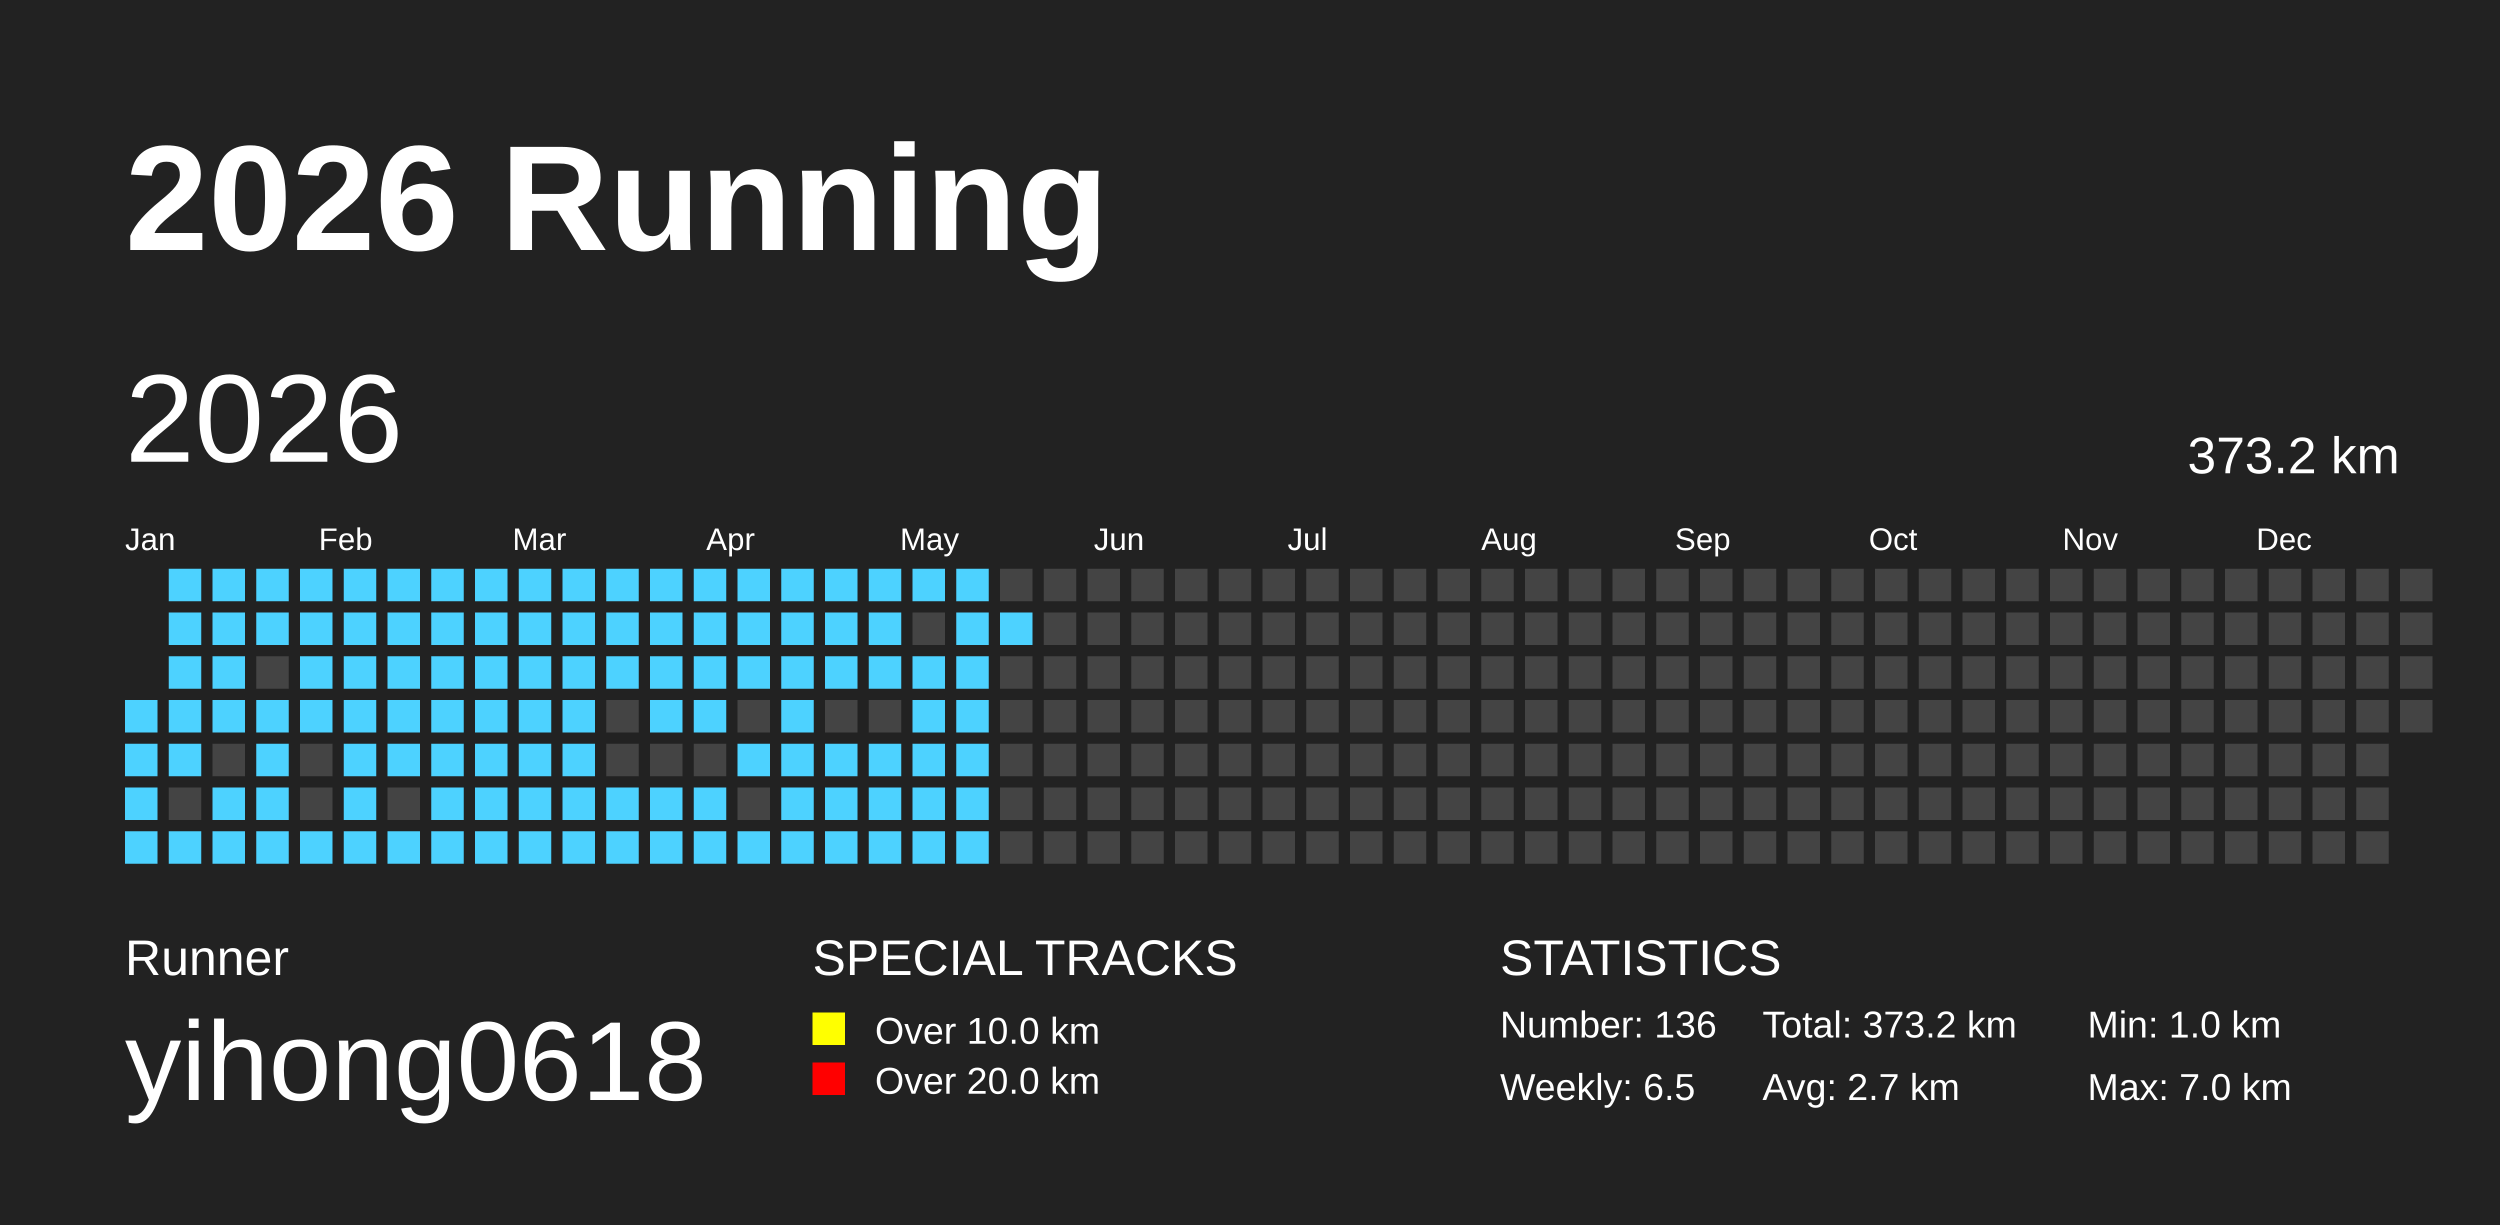
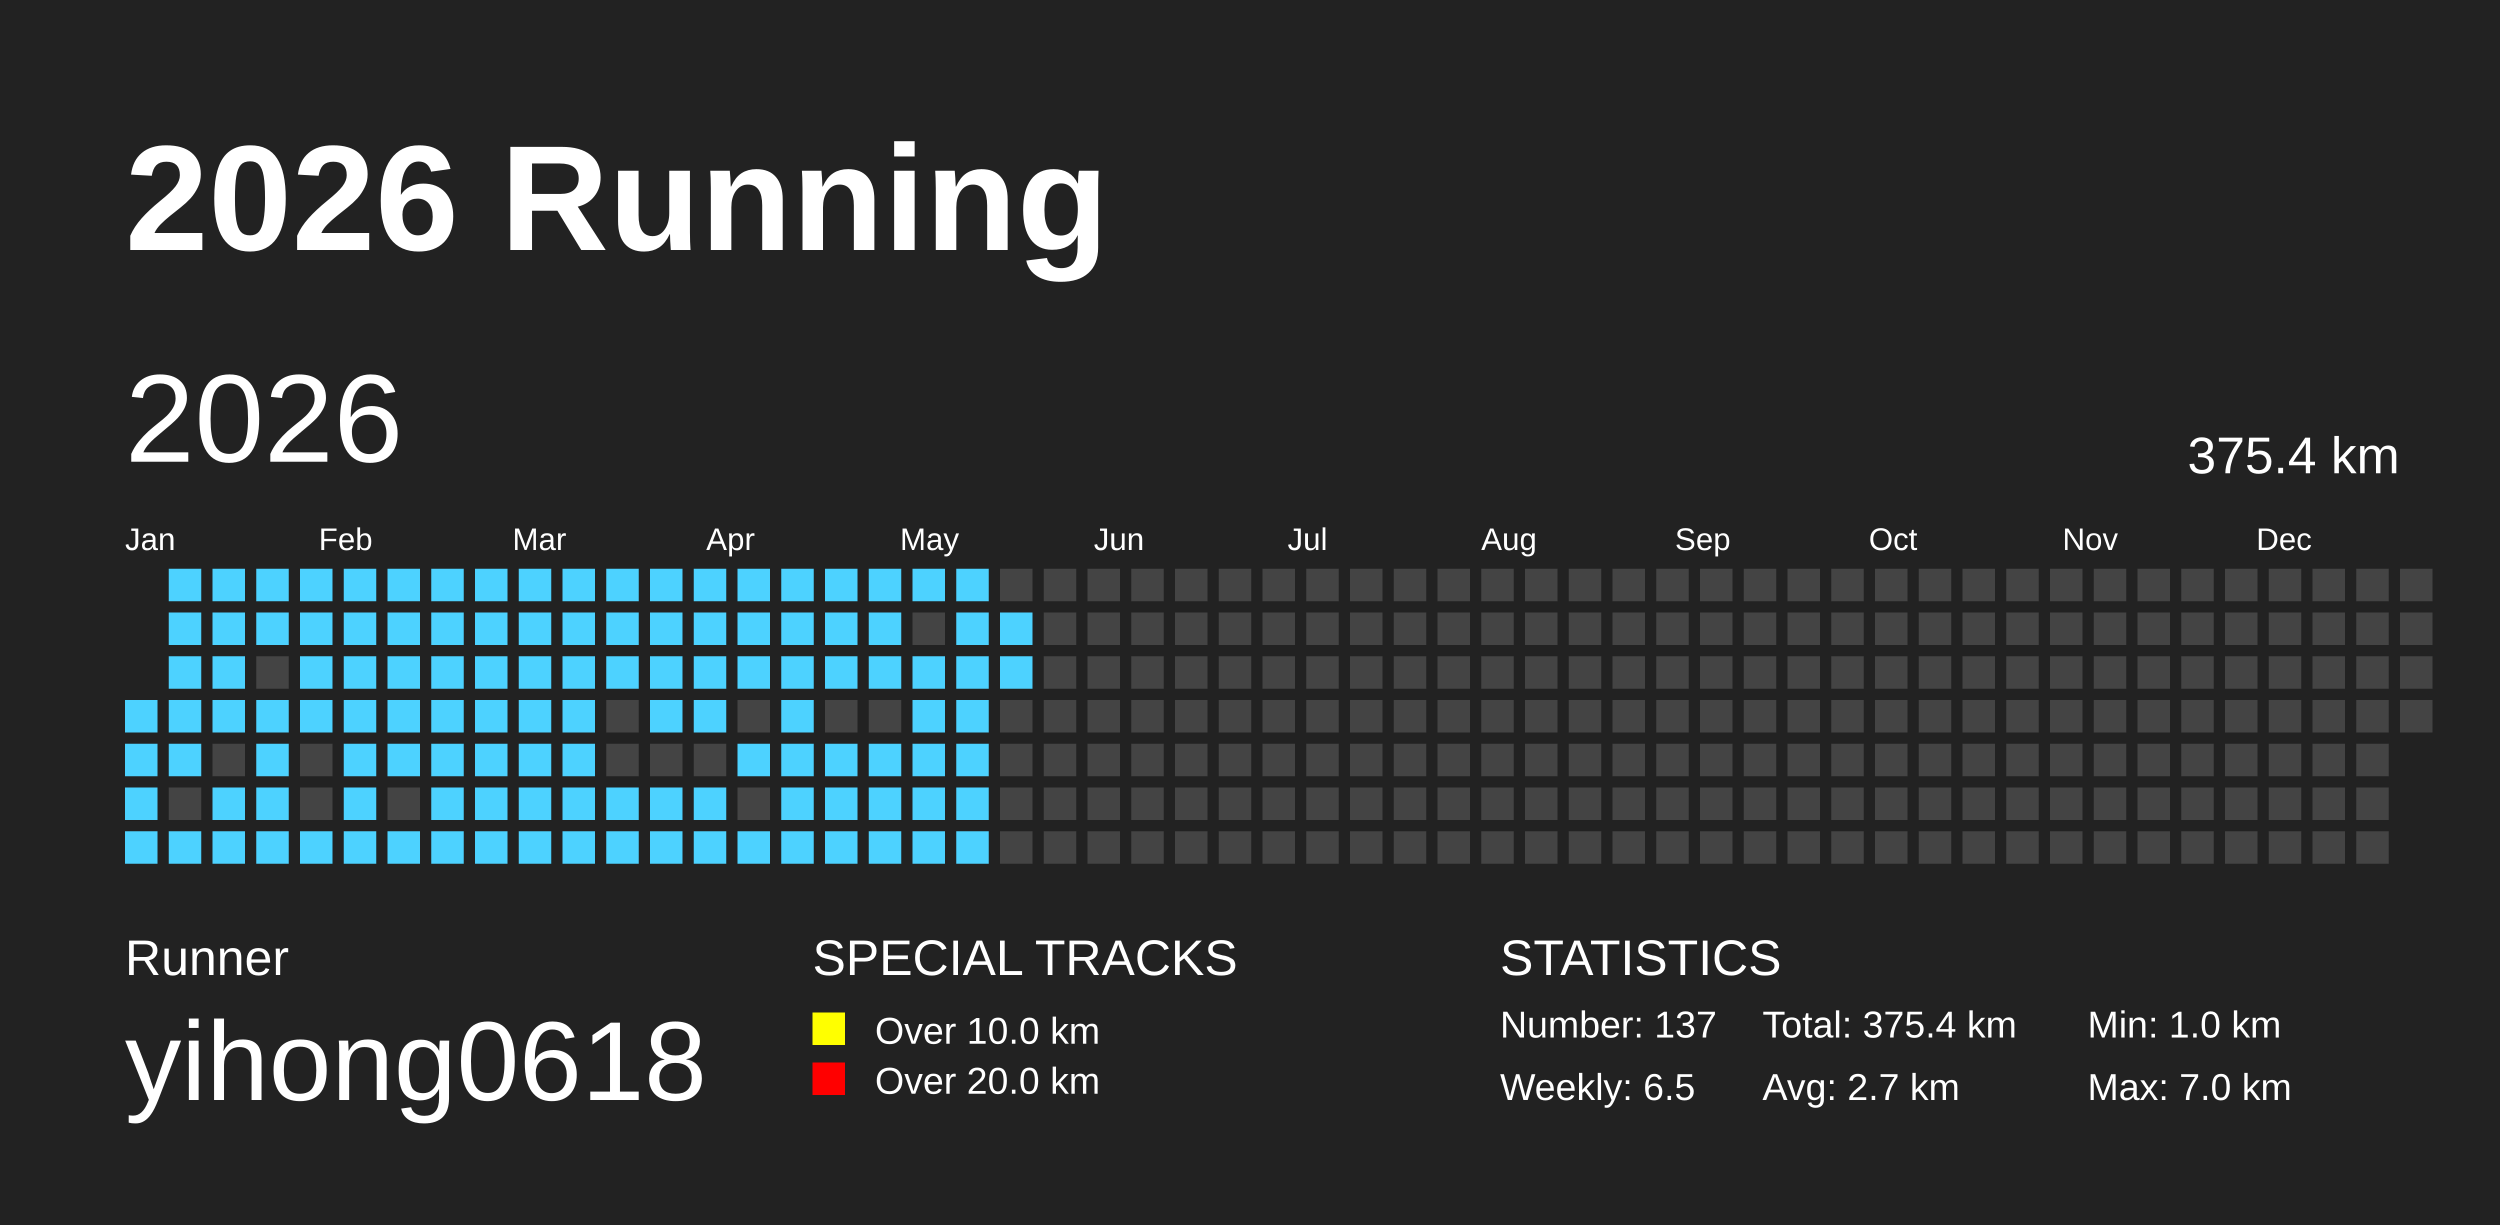
<svg xmlns="http://www.w3.org/2000/svg" baseProfile="full" height="98mm" version="1.1" viewBox="0,0,200,98" width="200mm">
  <defs />
  <rect fill="#222222" height="98" width="200" x="0" y="0" />
  <text fill="#FFFFFF" style="font-size:12px; font-family:Arial; font-weight:bold;" x="10" y="20">2026 Running</text>
  <text fill="#FFFFFF" style="font-size:4px; font-family:Arial" x="10" y="78">Runner</text>
  <text fill="#FFFFFF" style="font-size:9px; font-family:Arial" x="10" y="88">yihong0618</text>
  <text fill="#FFFFFF" style="font-size:4px; font-family:Arial" x="65" y="78">SPECIAL TRACKS</text>
  <rect fill="yellow" height="2.6" width="2.6" x="65" y="81" />
  <text fill="#FFFFFF" style="font-size:3px; font-family:Arial" x="70" y="83.5">Over 10.0 km</text>
  <rect fill="red" height="2.6" width="2.6" x="65" y="85" />
  <text fill="#FFFFFF" style="font-size:3px; font-family:Arial" x="70" y="87.5">Over 20.0 km</text>
  <text fill="#FFFFFF" style="font-size:4px; font-family:Arial" x="120" y="78">STATISTICS</text>
-   <text fill="#FFFFFF" style="font-size:3px; font-family:Arial" x="120" y="83">Number: 136</text>
+   <text fill="#FFFFFF" style="font-size:3px; font-family:Arial" x="120" y="83">Number: 137</text>
  <text fill="#FFFFFF" style="font-size:3px; font-family:Arial" x="120" y="88">Weekly: 6.5</text>
-   <text fill="#FFFFFF" style="font-size:3px; font-family:Arial" x="141" y="83">Total: 373.2 km</text>
+   <text fill="#FFFFFF" style="font-size:3px; font-family:Arial" x="141" y="83">Total: 375.4 km</text>
  <text fill="#FFFFFF" style="font-size:3px; font-family:Arial" x="141" y="88">Avg: 2.7 km</text>
  <text fill="#FFFFFF" style="font-size:3px; font-family:Arial" x="167" y="83">Min: 1.0 km</text>
  <text fill="#FFFFFF" style="font-size:3px; font-family:Arial" x="167" y="88">Max: 7.0 km</text>
  <text dominant-baseline="hanging" fill="#FFFFFF" style="font-size:10.0px; font-family:Arial;" x="10" y="30">2026</text>
-   <text dominant-baseline="hanging" fill="#FFFFFF" style="font-size:4.125px; font-family:Arial;" x="175" y="35">373.2 km</text>
+   <text dominant-baseline="hanging" fill="#FFFFFF" style="font-size:4.125px; font-family:Arial;" x="175" y="35">375.4 km</text>
  <text fill="#FFFFFF" style="font-size:2.5px; font-family:Arial" x="10.0" y="44">Jan</text>
  <text fill="#FFFFFF" style="font-size:2.5px; font-family:Arial" x="25.5" y="44">Feb</text>
  <text fill="#FFFFFF" style="font-size:2.5px; font-family:Arial" x="41.0" y="44">Mar</text>
  <text fill="#FFFFFF" style="font-size:2.5px; font-family:Arial" x="56.5" y="44">Apr</text>
  <text fill="#FFFFFF" style="font-size:2.5px; font-family:Arial" x="72.0" y="44">May</text>
  <text fill="#FFFFFF" style="font-size:2.5px; font-family:Arial" x="87.5" y="44">Jun</text>
  <text fill="#FFFFFF" style="font-size:2.5px; font-family:Arial" x="103.0" y="44">Jul</text>
  <text fill="#FFFFFF" style="font-size:2.5px; font-family:Arial" x="118.5" y="44">Aug</text>
  <text fill="#FFFFFF" style="font-size:2.5px; font-family:Arial" x="134.0" y="44">Sep</text>
  <text fill="#FFFFFF" style="font-size:2.5px; font-family:Arial" x="149.5" y="44">Oct</text>
  <text fill="#FFFFFF" style="font-size:2.5px; font-family:Arial" x="165.0" y="44">Nov</text>
  <text fill="#FFFFFF" style="font-size:2.5px; font-family:Arial" x="180.5" y="44">Dec</text>
  <rect fill="#4DD2FF" height="2.6" width="2.6" x="10.0" y="56.0" />
  <rect fill="#4DD2FF" height="2.6" width="2.6" x="10.0" y="59.5" />
  <rect fill="#4DD2FF" height="2.6" width="2.6" x="10.0" y="63.0" />
  <rect fill="#4DD2FF" height="2.6" width="2.6" x="10.0" y="66.5" />
  <rect fill="#4DD2FF" height="2.6" width="2.6" x="13.5" y="45.5" />
  <rect fill="#4DD2FF" height="2.6" width="2.6" x="13.5" y="49.0" />
  <rect fill="#4DD2FF" height="2.6" width="2.6" x="13.5" y="52.5" />
  <rect fill="#4DD2FF" height="2.6" width="2.6" x="13.5" y="56.0" />
  <rect fill="#4DD2FF" height="2.6" width="2.6" x="13.5" y="59.5" />
  <rect fill="#444444" height="2.6" width="2.6" x="13.5" y="63.0" />
  <rect fill="#4DD2FF" height="2.6" width="2.6" x="13.5" y="66.5" />
  <rect fill="#4DD2FF" height="2.6" width="2.6" x="17.0" y="45.5" />
  <rect fill="#4DD2FF" height="2.6" width="2.6" x="17.0" y="49.0" />
  <rect fill="#4DD2FF" height="2.6" width="2.6" x="17.0" y="52.5" />
  <rect fill="#4DD2FF" height="2.6" width="2.6" x="17.0" y="56.0" />
  <rect fill="#444444" height="2.6" width="2.6" x="17.0" y="59.5" />
  <rect fill="#4DD2FF" height="2.6" width="2.6" x="17.0" y="63.0" />
  <rect fill="#4DD2FF" height="2.6" width="2.6" x="17.0" y="66.5" />
  <rect fill="#4DD2FF" height="2.6" width="2.6" x="20.5" y="45.5" />
  <rect fill="#4DD2FF" height="2.6" width="2.6" x="20.5" y="49.0" />
  <rect fill="#444444" height="2.6" width="2.6" x="20.5" y="52.5" />
  <rect fill="#4DD2FF" height="2.6" width="2.6" x="20.5" y="56.0" />
  <rect fill="#4DD2FF" height="2.6" width="2.6" x="20.5" y="59.5" />
  <rect fill="#4DD2FF" height="2.6" width="2.6" x="20.5" y="63.0" />
  <rect fill="#4DD2FF" height="2.6" width="2.6" x="20.5" y="66.5" />
  <rect fill="#4DD2FF" height="2.6" width="2.6" x="24.0" y="45.5" />
  <rect fill="#4DD2FF" height="2.6" width="2.6" x="24.0" y="49.0" />
  <rect fill="#4DD2FF" height="2.6" width="2.6" x="24.0" y="52.5" />
  <rect fill="#4DD2FF" height="2.6" width="2.6" x="24.0" y="56.0" />
  <rect fill="#444444" height="2.6" width="2.6" x="24.0" y="59.5" />
  <rect fill="#444444" height="2.6" width="2.6" x="24.0" y="63.0" />
  <rect fill="#4DD2FF" height="2.6" width="2.6" x="24.0" y="66.5" />
  <rect fill="#4DD2FF" height="2.6" width="2.6" x="27.5" y="45.5" />
  <rect fill="#4DD2FF" height="2.6" width="2.6" x="27.5" y="49.0" />
  <rect fill="#4DD2FF" height="2.6" width="2.6" x="27.5" y="52.5" />
  <rect fill="#4DD2FF" height="2.6" width="2.6" x="27.5" y="56.0" />
  <rect fill="#4DD2FF" height="2.6" width="2.6" x="27.5" y="59.5" />
  <rect fill="#4DD2FF" height="2.6" width="2.6" x="27.5" y="63.0" />
  <rect fill="#4DD2FF" height="2.6" width="2.6" x="27.5" y="66.5" />
  <rect fill="#4DD2FF" height="2.6" width="2.6" x="31.0" y="45.5" />
  <rect fill="#4DD2FF" height="2.6" width="2.6" x="31.0" y="49.0" />
  <rect fill="#4DD2FF" height="2.6" width="2.6" x="31.0" y="52.5" />
  <rect fill="#4DD2FF" height="2.6" width="2.6" x="31.0" y="56.0" />
  <rect fill="#4DD2FF" height="2.6" width="2.6" x="31.0" y="59.5" />
  <rect fill="#444444" height="2.6" width="2.6" x="31.0" y="63.0" />
  <rect fill="#4DD2FF" height="2.6" width="2.6" x="31.0" y="66.5" />
  <rect fill="#4DD2FF" height="2.6" width="2.6" x="34.5" y="45.5" />
  <rect fill="#4DD2FF" height="2.6" width="2.6" x="34.5" y="49.0" />
  <rect fill="#4DD2FF" height="2.6" width="2.6" x="34.5" y="52.5" />
  <rect fill="#4DD2FF" height="2.6" width="2.6" x="34.5" y="56.0" />
  <rect fill="#4DD2FF" height="2.6" width="2.6" x="34.5" y="59.5" />
  <rect fill="#4DD2FF" height="2.6" width="2.6" x="34.5" y="63.0" />
  <rect fill="#4DD2FF" height="2.6" width="2.6" x="34.5" y="66.5" />
  <rect fill="#4DD2FF" height="2.6" width="2.6" x="38.0" y="45.5" />
  <rect fill="#4DD2FF" height="2.6" width="2.6" x="38.0" y="49.0" />
  <rect fill="#4DD2FF" height="2.6" width="2.6" x="38.0" y="52.5" />
  <rect fill="#4DD2FF" height="2.6" width="2.6" x="38.0" y="56.0" />
  <rect fill="#4DD2FF" height="2.6" width="2.6" x="38.0" y="59.5" />
  <rect fill="#4DD2FF" height="2.6" width="2.6" x="38.0" y="63.0" />
  <rect fill="#4DD2FF" height="2.6" width="2.6" x="38.0" y="66.5" />
  <rect fill="#4DD2FF" height="2.6" width="2.6" x="41.5" y="45.5" />
  <rect fill="#4DD2FF" height="2.6" width="2.6" x="41.5" y="49.0" />
  <rect fill="#4DD2FF" height="2.6" width="2.6" x="41.5" y="52.5" />
  <rect fill="#4DD2FF" height="2.6" width="2.6" x="41.5" y="56.0" />
  <rect fill="#4DD2FF" height="2.6" width="2.6" x="41.5" y="59.5" />
  <rect fill="#4DD2FF" height="2.6" width="2.6" x="41.5" y="63.0" />
  <rect fill="#4DD2FF" height="2.6" width="2.6" x="41.5" y="66.5" />
  <rect fill="#4DD2FF" height="2.6" width="2.6" x="45.0" y="45.5" />
  <rect fill="#4DD2FF" height="2.6" width="2.6" x="45.0" y="49.0" />
  <rect fill="#4DD2FF" height="2.6" width="2.6" x="45.0" y="52.5" />
  <rect fill="#4DD2FF" height="2.6" width="2.6" x="45.0" y="56.0" />
  <rect fill="#4DD2FF" height="2.6" width="2.6" x="45.0" y="59.5" />
  <rect fill="#4DD2FF" height="2.6" width="2.6" x="45.0" y="63.0" />
  <rect fill="#4DD2FF" height="2.6" width="2.6" x="45.0" y="66.5" />
  <rect fill="#4DD2FF" height="2.6" width="2.6" x="48.5" y="45.5" />
  <rect fill="#4DD2FF" height="2.6" width="2.6" x="48.5" y="49.0" />
  <rect fill="#4DD2FF" height="2.6" width="2.6" x="48.5" y="52.5" />
  <rect fill="#444444" height="2.6" width="2.6" x="48.5" y="56.0" />
  <rect fill="#444444" height="2.6" width="2.6" x="48.5" y="59.5" />
  <rect fill="#4DD2FF" height="2.6" width="2.6" x="48.5" y="63.0" />
  <rect fill="#4DD2FF" height="2.6" width="2.6" x="48.5" y="66.5" />
  <rect fill="#4DD2FF" height="2.6" width="2.6" x="52.0" y="45.5" />
  <rect fill="#4DD2FF" height="2.6" width="2.6" x="52.0" y="49.0" />
  <rect fill="#4DD2FF" height="2.6" width="2.6" x="52.0" y="52.5" />
  <rect fill="#4DD2FF" height="2.6" width="2.6" x="52.0" y="56.0" />
  <rect fill="#444444" height="2.6" width="2.6" x="52.0" y="59.5" />
  <rect fill="#4DD2FF" height="2.6" width="2.6" x="52.0" y="63.0" />
  <rect fill="#4DD2FF" height="2.6" width="2.6" x="52.0" y="66.5" />
  <rect fill="#4DD2FF" height="2.6" width="2.6" x="55.5" y="45.5" />
  <rect fill="#4DD2FF" height="2.6" width="2.6" x="55.5" y="49.0" />
  <rect fill="#4DD2FF" height="2.6" width="2.6" x="55.5" y="52.5" />
  <rect fill="#4DD2FF" height="2.6" width="2.6" x="55.5" y="56.0" />
  <rect fill="#444444" height="2.6" width="2.6" x="55.5" y="59.5" />
  <rect fill="#4DD2FF" height="2.6" width="2.6" x="55.5" y="63.0" />
  <rect fill="#4DD2FF" height="2.6" width="2.6" x="55.5" y="66.5" />
  <rect fill="#4DD2FF" height="2.6" width="2.6" x="59.0" y="45.5" />
  <rect fill="#4DD2FF" height="2.6" width="2.6" x="59.0" y="49.0" />
  <rect fill="#4DD2FF" height="2.6" width="2.6" x="59.0" y="52.5" />
  <rect fill="#444444" height="2.6" width="2.6" x="59.0" y="56.0" />
  <rect fill="#4DD2FF" height="2.6" width="2.6" x="59.0" y="59.5" />
  <rect fill="#444444" height="2.6" width="2.6" x="59.0" y="63.0" />
  <rect fill="#4DD2FF" height="2.6" width="2.6" x="59.0" y="66.5" />
  <rect fill="#4DD2FF" height="2.6" width="2.6" x="62.5" y="45.5" />
  <rect fill="#4DD2FF" height="2.6" width="2.6" x="62.5" y="49.0" />
  <rect fill="#4DD2FF" height="2.6" width="2.6" x="62.5" y="52.5" />
  <rect fill="#4DD2FF" height="2.6" width="2.6" x="62.5" y="56.0" />
  <rect fill="#4DD2FF" height="2.6" width="2.6" x="62.5" y="59.5" />
  <rect fill="#4DD2FF" height="2.6" width="2.6" x="62.5" y="63.0" />
  <rect fill="#4DD2FF" height="2.6" width="2.6" x="62.5" y="66.5" />
  <rect fill="#4DD2FF" height="2.6" width="2.6" x="66.0" y="45.5" />
  <rect fill="#4DD2FF" height="2.6" width="2.6" x="66.0" y="49.0" />
  <rect fill="#4DD2FF" height="2.6" width="2.6" x="66.0" y="52.5" />
  <rect fill="#444444" height="2.6" width="2.6" x="66.0" y="56.0" />
  <rect fill="#4DD2FF" height="2.6" width="2.6" x="66.0" y="59.5" />
  <rect fill="#4DD2FF" height="2.6" width="2.6" x="66.0" y="63.0" />
  <rect fill="#4DD2FF" height="2.6" width="2.6" x="66.0" y="66.5" />
  <rect fill="#4DD2FF" height="2.6" width="2.6" x="69.5" y="45.5" />
  <rect fill="#4DD2FF" height="2.6" width="2.6" x="69.5" y="49.0" />
  <rect fill="#4DD2FF" height="2.6" width="2.6" x="69.5" y="52.5" />
  <rect fill="#444444" height="2.6" width="2.6" x="69.5" y="56.0" />
  <rect fill="#4DD2FF" height="2.6" width="2.6" x="69.5" y="59.5" />
  <rect fill="#4DD2FF" height="2.6" width="2.6" x="69.5" y="63.0" />
  <rect fill="#4DD2FF" height="2.6" width="2.6" x="69.5" y="66.5" />
  <rect fill="#4DD2FF" height="2.6" width="2.6" x="73.0" y="45.5" />
  <rect fill="#444444" height="2.6" width="2.6" x="73.0" y="49.0" />
  <rect fill="#4DD2FF" height="2.6" width="2.6" x="73.0" y="52.5" />
  <rect fill="#4DD2FF" height="2.6" width="2.6" x="73.0" y="56.0" />
  <rect fill="#4DD2FF" height="2.6" width="2.6" x="73.0" y="59.5" />
  <rect fill="#4DD2FF" height="2.6" width="2.6" x="73.0" y="63.0" />
  <rect fill="#4DD2FF" height="2.6" width="2.6" x="73.0" y="66.5" />
  <rect fill="#4DD2FF" height="2.6" width="2.6" x="76.5" y="45.5" />
  <rect fill="#4DD2FF" height="2.6" width="2.6" x="76.5" y="49.0" />
  <rect fill="#4DD2FF" height="2.6" width="2.6" x="76.5" y="52.5" />
  <rect fill="#4DD2FF" height="2.6" width="2.6" x="76.5" y="56.0" />
  <rect fill="#4DD2FF" height="2.6" width="2.6" x="76.5" y="59.5" />
  <rect fill="#4DD2FF" height="2.6" width="2.6" x="76.5" y="63.0" />
  <rect fill="#4DD2FF" height="2.6" width="2.6" x="76.5" y="66.5" />
  <rect fill="#444444" height="2.6" width="2.6" x="80.0" y="45.5" />
  <rect fill="#4DD2FF" height="2.6" width="2.6" x="80.0" y="49.0" />
-   <rect fill="#444444" height="2.6" width="2.6" x="80.0" y="52.5" />
+   <rect fill="#4DD2FF" height="2.6" width="2.6" x="80.0" y="52.5" />
  <rect fill="#444444" height="2.6" width="2.6" x="80.0" y="56.0" />
  <rect fill="#444444" height="2.6" width="2.6" x="80.0" y="59.5" />
  <rect fill="#444444" height="2.6" width="2.6" x="80.0" y="63.0" />
  <rect fill="#444444" height="2.6" width="2.6" x="80.0" y="66.5" />
  <rect fill="#444444" height="2.6" width="2.6" x="83.5" y="45.5" />
  <rect fill="#444444" height="2.6" width="2.6" x="83.5" y="49.0" />
  <rect fill="#444444" height="2.6" width="2.6" x="83.5" y="52.5" />
  <rect fill="#444444" height="2.6" width="2.6" x="83.5" y="56.0" />
  <rect fill="#444444" height="2.6" width="2.6" x="83.5" y="59.5" />
  <rect fill="#444444" height="2.6" width="2.6" x="83.5" y="63.0" />
  <rect fill="#444444" height="2.6" width="2.6" x="83.5" y="66.5" />
  <rect fill="#444444" height="2.6" width="2.6" x="87.0" y="45.5" />
  <rect fill="#444444" height="2.6" width="2.6" x="87.0" y="49.0" />
  <rect fill="#444444" height="2.6" width="2.6" x="87.0" y="52.5" />
  <rect fill="#444444" height="2.6" width="2.6" x="87.0" y="56.0" />
  <rect fill="#444444" height="2.6" width="2.6" x="87.0" y="59.5" />
  <rect fill="#444444" height="2.6" width="2.6" x="87.0" y="63.0" />
  <rect fill="#444444" height="2.6" width="2.6" x="87.0" y="66.5" />
  <rect fill="#444444" height="2.6" width="2.6" x="90.5" y="45.5" />
  <rect fill="#444444" height="2.6" width="2.6" x="90.5" y="49.0" />
  <rect fill="#444444" height="2.6" width="2.6" x="90.5" y="52.5" />
  <rect fill="#444444" height="2.6" width="2.6" x="90.5" y="56.0" />
  <rect fill="#444444" height="2.6" width="2.6" x="90.5" y="59.5" />
  <rect fill="#444444" height="2.6" width="2.6" x="90.5" y="63.0" />
  <rect fill="#444444" height="2.6" width="2.6" x="90.5" y="66.5" />
  <rect fill="#444444" height="2.6" width="2.6" x="94.0" y="45.5" />
  <rect fill="#444444" height="2.6" width="2.6" x="94.0" y="49.0" />
  <rect fill="#444444" height="2.6" width="2.6" x="94.0" y="52.5" />
  <rect fill="#444444" height="2.6" width="2.6" x="94.0" y="56.0" />
  <rect fill="#444444" height="2.6" width="2.6" x="94.0" y="59.5" />
  <rect fill="#444444" height="2.6" width="2.6" x="94.0" y="63.0" />
  <rect fill="#444444" height="2.6" width="2.6" x="94.0" y="66.5" />
  <rect fill="#444444" height="2.6" width="2.6" x="97.5" y="45.5" />
  <rect fill="#444444" height="2.6" width="2.6" x="97.5" y="49.0" />
  <rect fill="#444444" height="2.6" width="2.6" x="97.5" y="52.5" />
  <rect fill="#444444" height="2.6" width="2.6" x="97.5" y="56.0" />
  <rect fill="#444444" height="2.6" width="2.6" x="97.5" y="59.5" />
  <rect fill="#444444" height="2.6" width="2.6" x="97.5" y="63.0" />
  <rect fill="#444444" height="2.6" width="2.6" x="97.5" y="66.5" />
  <rect fill="#444444" height="2.6" width="2.6" x="101.0" y="45.5" />
  <rect fill="#444444" height="2.6" width="2.6" x="101.0" y="49.0" />
  <rect fill="#444444" height="2.6" width="2.6" x="101.0" y="52.5" />
  <rect fill="#444444" height="2.6" width="2.6" x="101.0" y="56.0" />
  <rect fill="#444444" height="2.6" width="2.6" x="101.0" y="59.5" />
  <rect fill="#444444" height="2.6" width="2.6" x="101.0" y="63.0" />
  <rect fill="#444444" height="2.6" width="2.6" x="101.0" y="66.5" />
  <rect fill="#444444" height="2.6" width="2.6" x="104.5" y="45.5" />
  <rect fill="#444444" height="2.6" width="2.6" x="104.5" y="49.0" />
  <rect fill="#444444" height="2.6" width="2.6" x="104.5" y="52.5" />
  <rect fill="#444444" height="2.6" width="2.6" x="104.5" y="56.0" />
  <rect fill="#444444" height="2.6" width="2.6" x="104.5" y="59.5" />
  <rect fill="#444444" height="2.6" width="2.6" x="104.5" y="63.0" />
  <rect fill="#444444" height="2.6" width="2.6" x="104.5" y="66.5" />
  <rect fill="#444444" height="2.6" width="2.6" x="108.0" y="45.5" />
  <rect fill="#444444" height="2.6" width="2.6" x="108.0" y="49.0" />
  <rect fill="#444444" height="2.6" width="2.6" x="108.0" y="52.5" />
  <rect fill="#444444" height="2.6" width="2.6" x="108.0" y="56.0" />
  <rect fill="#444444" height="2.6" width="2.6" x="108.0" y="59.5" />
  <rect fill="#444444" height="2.6" width="2.6" x="108.0" y="63.0" />
  <rect fill="#444444" height="2.6" width="2.6" x="108.0" y="66.5" />
  <rect fill="#444444" height="2.6" width="2.6" x="111.5" y="45.5" />
  <rect fill="#444444" height="2.6" width="2.6" x="111.5" y="49.0" />
  <rect fill="#444444" height="2.6" width="2.6" x="111.5" y="52.5" />
  <rect fill="#444444" height="2.6" width="2.6" x="111.5" y="56.0" />
  <rect fill="#444444" height="2.6" width="2.6" x="111.5" y="59.5" />
  <rect fill="#444444" height="2.6" width="2.6" x="111.5" y="63.0" />
  <rect fill="#444444" height="2.6" width="2.6" x="111.5" y="66.5" />
  <rect fill="#444444" height="2.6" width="2.6" x="115.0" y="45.5" />
  <rect fill="#444444" height="2.6" width="2.6" x="115.0" y="49.0" />
  <rect fill="#444444" height="2.6" width="2.6" x="115.0" y="52.5" />
  <rect fill="#444444" height="2.6" width="2.6" x="115.0" y="56.0" />
  <rect fill="#444444" height="2.6" width="2.6" x="115.0" y="59.5" />
  <rect fill="#444444" height="2.6" width="2.6" x="115.0" y="63.0" />
  <rect fill="#444444" height="2.6" width="2.6" x="115.0" y="66.5" />
  <rect fill="#444444" height="2.6" width="2.6" x="118.5" y="45.5" />
  <rect fill="#444444" height="2.6" width="2.6" x="118.5" y="49.0" />
  <rect fill="#444444" height="2.6" width="2.6" x="118.5" y="52.5" />
  <rect fill="#444444" height="2.6" width="2.6" x="118.5" y="56.0" />
  <rect fill="#444444" height="2.6" width="2.6" x="118.5" y="59.5" />
  <rect fill="#444444" height="2.6" width="2.6" x="118.5" y="63.0" />
  <rect fill="#444444" height="2.6" width="2.6" x="118.5" y="66.5" />
  <rect fill="#444444" height="2.6" width="2.6" x="122.0" y="45.5" />
  <rect fill="#444444" height="2.6" width="2.6" x="122.0" y="49.0" />
  <rect fill="#444444" height="2.6" width="2.6" x="122.0" y="52.5" />
  <rect fill="#444444" height="2.6" width="2.6" x="122.0" y="56.0" />
  <rect fill="#444444" height="2.6" width="2.6" x="122.0" y="59.5" />
  <rect fill="#444444" height="2.6" width="2.6" x="122.0" y="63.0" />
  <rect fill="#444444" height="2.6" width="2.6" x="122.0" y="66.5" />
  <rect fill="#444444" height="2.6" width="2.6" x="125.5" y="45.5" />
  <rect fill="#444444" height="2.6" width="2.6" x="125.5" y="49.0" />
  <rect fill="#444444" height="2.6" width="2.6" x="125.5" y="52.5" />
  <rect fill="#444444" height="2.6" width="2.6" x="125.5" y="56.0" />
  <rect fill="#444444" height="2.6" width="2.6" x="125.5" y="59.5" />
  <rect fill="#444444" height="2.6" width="2.6" x="125.5" y="63.0" />
  <rect fill="#444444" height="2.6" width="2.6" x="125.5" y="66.5" />
  <rect fill="#444444" height="2.6" width="2.6" x="129.0" y="45.5" />
  <rect fill="#444444" height="2.6" width="2.6" x="129.0" y="49.0" />
  <rect fill="#444444" height="2.6" width="2.6" x="129.0" y="52.5" />
  <rect fill="#444444" height="2.6" width="2.6" x="129.0" y="56.0" />
  <rect fill="#444444" height="2.6" width="2.6" x="129.0" y="59.5" />
  <rect fill="#444444" height="2.6" width="2.6" x="129.0" y="63.0" />
  <rect fill="#444444" height="2.6" width="2.6" x="129.0" y="66.5" />
  <rect fill="#444444" height="2.6" width="2.6" x="132.5" y="45.5" />
  <rect fill="#444444" height="2.6" width="2.6" x="132.5" y="49.0" />
  <rect fill="#444444" height="2.6" width="2.6" x="132.5" y="52.5" />
  <rect fill="#444444" height="2.6" width="2.6" x="132.5" y="56.0" />
  <rect fill="#444444" height="2.6" width="2.6" x="132.5" y="59.5" />
  <rect fill="#444444" height="2.6" width="2.6" x="132.5" y="63.0" />
  <rect fill="#444444" height="2.6" width="2.6" x="132.5" y="66.5" />
  <rect fill="#444444" height="2.6" width="2.6" x="136.0" y="45.5" />
  <rect fill="#444444" height="2.6" width="2.6" x="136.0" y="49.0" />
  <rect fill="#444444" height="2.6" width="2.6" x="136.0" y="52.5" />
  <rect fill="#444444" height="2.6" width="2.6" x="136.0" y="56.0" />
  <rect fill="#444444" height="2.6" width="2.6" x="136.0" y="59.5" />
  <rect fill="#444444" height="2.6" width="2.6" x="136.0" y="63.0" />
  <rect fill="#444444" height="2.6" width="2.6" x="136.0" y="66.5" />
  <rect fill="#444444" height="2.6" width="2.6" x="139.5" y="45.5" />
  <rect fill="#444444" height="2.6" width="2.6" x="139.5" y="49.0" />
  <rect fill="#444444" height="2.6" width="2.6" x="139.5" y="52.5" />
  <rect fill="#444444" height="2.6" width="2.6" x="139.5" y="56.0" />
  <rect fill="#444444" height="2.6" width="2.6" x="139.5" y="59.5" />
  <rect fill="#444444" height="2.6" width="2.6" x="139.5" y="63.0" />
  <rect fill="#444444" height="2.6" width="2.6" x="139.5" y="66.5" />
  <rect fill="#444444" height="2.6" width="2.6" x="143.0" y="45.5" />
  <rect fill="#444444" height="2.6" width="2.6" x="143.0" y="49.0" />
  <rect fill="#444444" height="2.6" width="2.6" x="143.0" y="52.5" />
  <rect fill="#444444" height="2.6" width="2.6" x="143.0" y="56.0" />
  <rect fill="#444444" height="2.6" width="2.6" x="143.0" y="59.5" />
  <rect fill="#444444" height="2.6" width="2.6" x="143.0" y="63.0" />
  <rect fill="#444444" height="2.6" width="2.6" x="143.0" y="66.5" />
  <rect fill="#444444" height="2.6" width="2.6" x="146.5" y="45.5" />
  <rect fill="#444444" height="2.6" width="2.6" x="146.5" y="49.0" />
  <rect fill="#444444" height="2.6" width="2.6" x="146.5" y="52.5" />
  <rect fill="#444444" height="2.6" width="2.6" x="146.5" y="56.0" />
  <rect fill="#444444" height="2.6" width="2.6" x="146.5" y="59.5" />
  <rect fill="#444444" height="2.6" width="2.6" x="146.5" y="63.0" />
  <rect fill="#444444" height="2.6" width="2.6" x="146.5" y="66.5" />
  <rect fill="#444444" height="2.6" width="2.6" x="150.0" y="45.5" />
  <rect fill="#444444" height="2.6" width="2.6" x="150.0" y="49.0" />
  <rect fill="#444444" height="2.6" width="2.6" x="150.0" y="52.5" />
  <rect fill="#444444" height="2.6" width="2.6" x="150.0" y="56.0" />
  <rect fill="#444444" height="2.6" width="2.6" x="150.0" y="59.5" />
  <rect fill="#444444" height="2.6" width="2.6" x="150.0" y="63.0" />
  <rect fill="#444444" height="2.6" width="2.6" x="150.0" y="66.5" />
  <rect fill="#444444" height="2.6" width="2.6" x="153.5" y="45.5" />
  <rect fill="#444444" height="2.6" width="2.6" x="153.5" y="49.0" />
  <rect fill="#444444" height="2.6" width="2.6" x="153.5" y="52.5" />
  <rect fill="#444444" height="2.6" width="2.6" x="153.5" y="56.0" />
  <rect fill="#444444" height="2.6" width="2.6" x="153.5" y="59.5" />
  <rect fill="#444444" height="2.6" width="2.6" x="153.5" y="63.0" />
  <rect fill="#444444" height="2.6" width="2.6" x="153.5" y="66.5" />
  <rect fill="#444444" height="2.6" width="2.6" x="157.0" y="45.5" />
  <rect fill="#444444" height="2.6" width="2.6" x="157.0" y="49.0" />
  <rect fill="#444444" height="2.6" width="2.6" x="157.0" y="52.5" />
  <rect fill="#444444" height="2.6" width="2.6" x="157.0" y="56.0" />
  <rect fill="#444444" height="2.6" width="2.6" x="157.0" y="59.5" />
  <rect fill="#444444" height="2.6" width="2.6" x="157.0" y="63.0" />
  <rect fill="#444444" height="2.6" width="2.6" x="157.0" y="66.5" />
  <rect fill="#444444" height="2.6" width="2.6" x="160.5" y="45.5" />
  <rect fill="#444444" height="2.6" width="2.6" x="160.5" y="49.0" />
  <rect fill="#444444" height="2.6" width="2.6" x="160.5" y="52.5" />
  <rect fill="#444444" height="2.6" width="2.6" x="160.5" y="56.0" />
  <rect fill="#444444" height="2.6" width="2.6" x="160.5" y="59.5" />
  <rect fill="#444444" height="2.6" width="2.6" x="160.5" y="63.0" />
  <rect fill="#444444" height="2.6" width="2.6" x="160.5" y="66.5" />
  <rect fill="#444444" height="2.6" width="2.6" x="164.0" y="45.5" />
  <rect fill="#444444" height="2.6" width="2.6" x="164.0" y="49.0" />
  <rect fill="#444444" height="2.6" width="2.6" x="164.0" y="52.5" />
  <rect fill="#444444" height="2.6" width="2.6" x="164.0" y="56.0" />
  <rect fill="#444444" height="2.6" width="2.6" x="164.0" y="59.5" />
  <rect fill="#444444" height="2.6" width="2.6" x="164.0" y="63.0" />
  <rect fill="#444444" height="2.6" width="2.6" x="164.0" y="66.5" />
  <rect fill="#444444" height="2.6" width="2.6" x="167.5" y="45.5" />
  <rect fill="#444444" height="2.6" width="2.6" x="167.5" y="49.0" />
  <rect fill="#444444" height="2.6" width="2.6" x="167.5" y="52.5" />
  <rect fill="#444444" height="2.6" width="2.6" x="167.5" y="56.0" />
  <rect fill="#444444" height="2.6" width="2.6" x="167.5" y="59.5" />
  <rect fill="#444444" height="2.6" width="2.6" x="167.5" y="63.0" />
  <rect fill="#444444" height="2.6" width="2.6" x="167.5" y="66.5" />
  <rect fill="#444444" height="2.6" width="2.6" x="171.0" y="45.5" />
  <rect fill="#444444" height="2.6" width="2.6" x="171.0" y="49.0" />
  <rect fill="#444444" height="2.6" width="2.6" x="171.0" y="52.5" />
  <rect fill="#444444" height="2.6" width="2.6" x="171.0" y="56.0" />
  <rect fill="#444444" height="2.6" width="2.6" x="171.0" y="59.5" />
  <rect fill="#444444" height="2.6" width="2.6" x="171.0" y="63.0" />
  <rect fill="#444444" height="2.6" width="2.6" x="171.0" y="66.5" />
  <rect fill="#444444" height="2.6" width="2.6" x="174.5" y="45.5" />
  <rect fill="#444444" height="2.6" width="2.6" x="174.5" y="49.0" />
  <rect fill="#444444" height="2.6" width="2.6" x="174.5" y="52.5" />
  <rect fill="#444444" height="2.6" width="2.6" x="174.5" y="56.0" />
  <rect fill="#444444" height="2.6" width="2.6" x="174.5" y="59.5" />
  <rect fill="#444444" height="2.6" width="2.6" x="174.5" y="63.0" />
  <rect fill="#444444" height="2.6" width="2.6" x="174.5" y="66.5" />
  <rect fill="#444444" height="2.6" width="2.6" x="178.0" y="45.5" />
  <rect fill="#444444" height="2.6" width="2.6" x="178.0" y="49.0" />
  <rect fill="#444444" height="2.6" width="2.6" x="178.0" y="52.5" />
  <rect fill="#444444" height="2.6" width="2.6" x="178.0" y="56.0" />
  <rect fill="#444444" height="2.6" width="2.6" x="178.0" y="59.5" />
  <rect fill="#444444" height="2.6" width="2.6" x="178.0" y="63.0" />
  <rect fill="#444444" height="2.6" width="2.6" x="178.0" y="66.5" />
  <rect fill="#444444" height="2.6" width="2.6" x="181.5" y="45.5" />
  <rect fill="#444444" height="2.6" width="2.6" x="181.5" y="49.0" />
  <rect fill="#444444" height="2.6" width="2.6" x="181.5" y="52.5" />
  <rect fill="#444444" height="2.6" width="2.6" x="181.5" y="56.0" />
  <rect fill="#444444" height="2.6" width="2.6" x="181.5" y="59.5" />
  <rect fill="#444444" height="2.6" width="2.6" x="181.5" y="63.0" />
  <rect fill="#444444" height="2.6" width="2.6" x="181.5" y="66.5" />
  <rect fill="#444444" height="2.6" width="2.6" x="185.0" y="45.5" />
  <rect fill="#444444" height="2.6" width="2.6" x="185.0" y="49.0" />
  <rect fill="#444444" height="2.6" width="2.6" x="185.0" y="52.5" />
  <rect fill="#444444" height="2.6" width="2.6" x="185.0" y="56.0" />
  <rect fill="#444444" height="2.6" width="2.6" x="185.0" y="59.5" />
  <rect fill="#444444" height="2.6" width="2.6" x="185.0" y="63.0" />
  <rect fill="#444444" height="2.6" width="2.6" x="185.0" y="66.5" />
  <rect fill="#444444" height="2.6" width="2.6" x="188.5" y="45.5" />
  <rect fill="#444444" height="2.6" width="2.6" x="188.5" y="49.0" />
  <rect fill="#444444" height="2.6" width="2.6" x="188.5" y="52.5" />
  <rect fill="#444444" height="2.6" width="2.6" x="188.5" y="56.0" />
  <rect fill="#444444" height="2.6" width="2.6" x="188.5" y="59.5" />
  <rect fill="#444444" height="2.6" width="2.6" x="188.5" y="63.0" />
  <rect fill="#444444" height="2.6" width="2.6" x="188.5" y="66.5" />
  <rect fill="#444444" height="2.6" width="2.6" x="192.0" y="45.5" />
  <rect fill="#444444" height="2.6" width="2.6" x="192.0" y="49.0" />
  <rect fill="#444444" height="2.6" width="2.6" x="192.0" y="52.5" />
  <rect fill="#444444" height="2.6" width="2.6" x="192.0" y="56.0" />
</svg>
